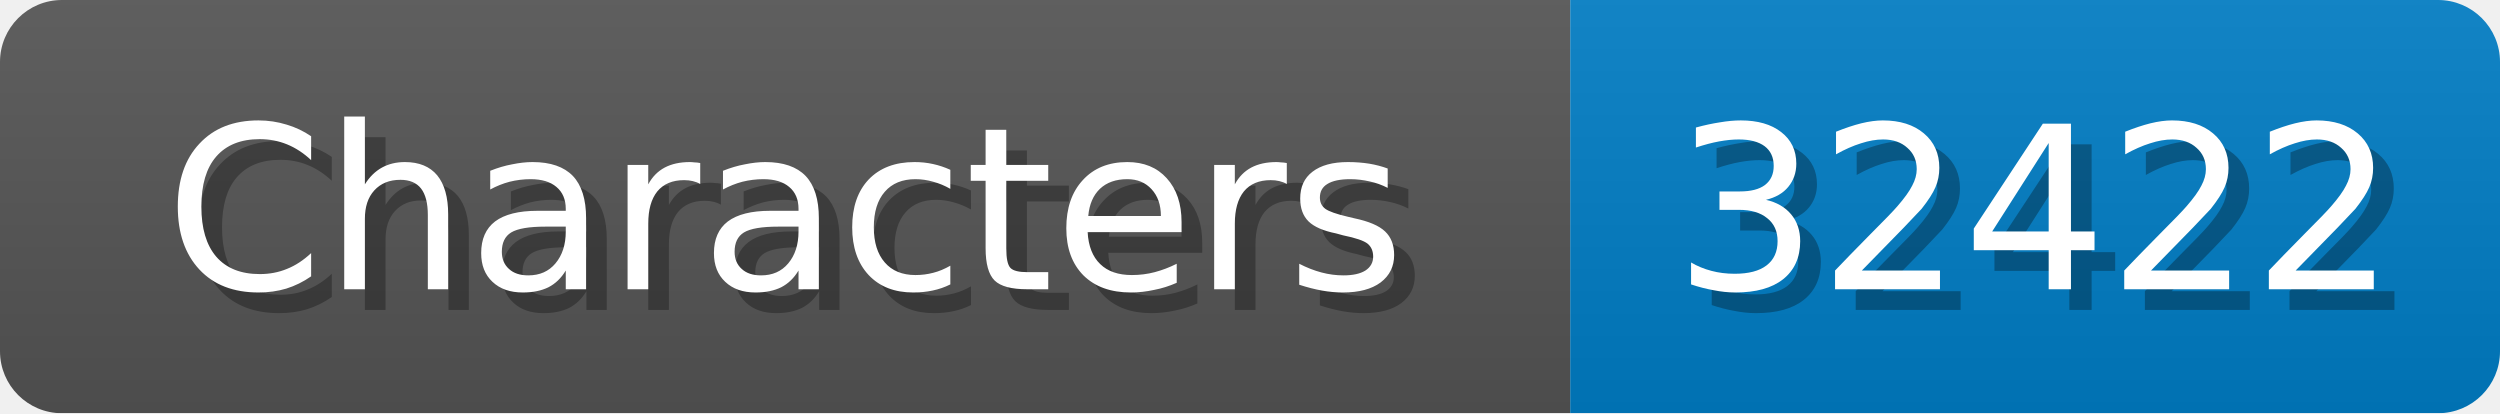
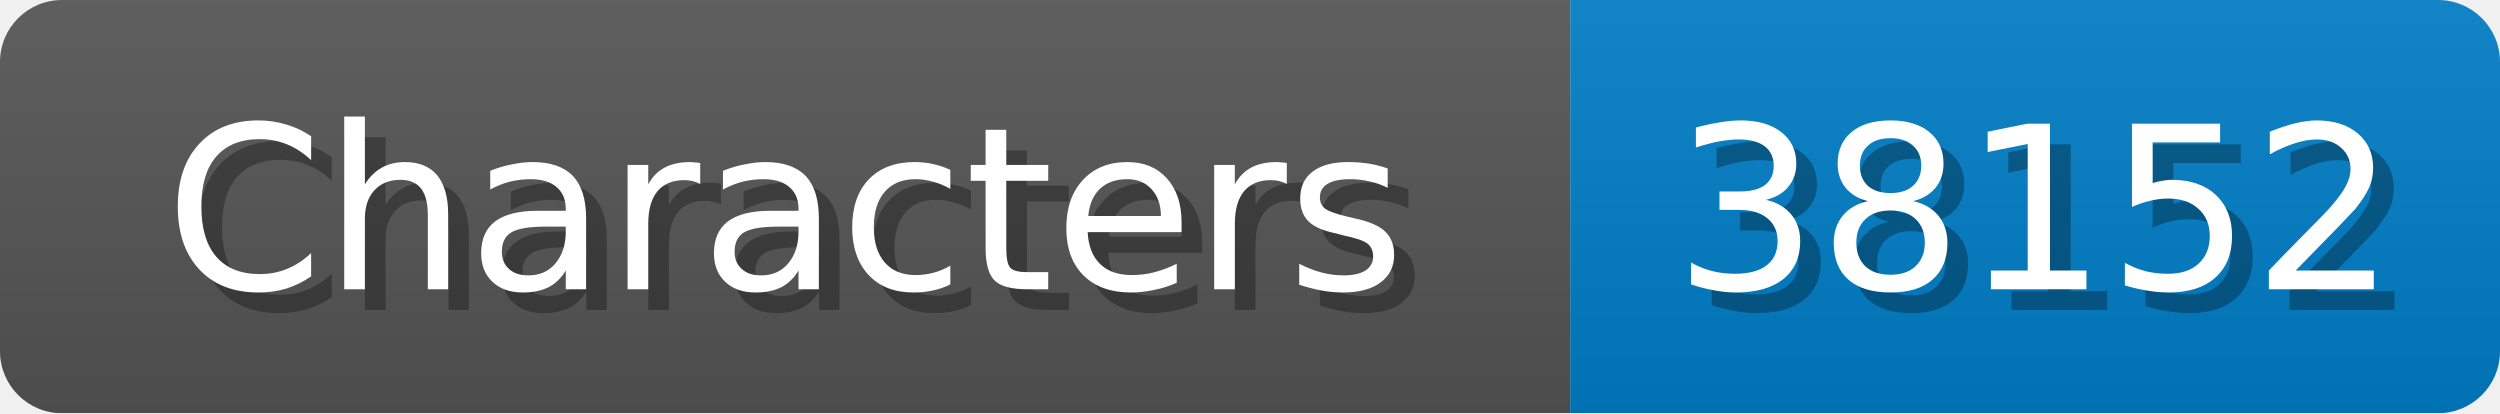
<svg xmlns="http://www.w3.org/2000/svg" width="121" height="20">
  <linearGradient id="b" x2="0" y2="100%">
    <stop offset="0" stop-color="#bbb" stop-opacity=".1" />
    <stop offset="1" stop-opacity=".1" />
  </linearGradient>
  <mask id="anybadge_1">
    <rect width="121" height="20" rx="3" fill="#fff" />
  </mask>
  <g mask="url(#anybadge_1)">
    <path fill="#555" d="M0 0h76v20H0z" />
    <path fill="#007ec6" d="M76 0h45v20H76z" />
    <path fill="url(#b)" d="M0 0h121v20H0z" />
  </g>
  <g fill="#fff" text-anchor="middle" font-family="DejaVu Sans,Verdana,Geneva,sans-serif" font-size="11">
    <text x="39.0" y="15" fill="#010101" fill-opacity=".3">Characters</text>
    <text x="38.0" y="14">Characters</text>
  </g>
  <g fill="#fff" text-anchor="middle" font-family="DejaVu Sans,Verdana,Geneva,sans-serif" font-size="11">
-     <text x="99.5" y="15" fill="#010101" fill-opacity=".3">32422</text>
-     <text x="98.5" y="14">32422</text>
+     <text x="99.5" y="15" fill="#010101" fill-opacity=".3">38152</text>
+     <text x="98.5" y="14">38152</text>
  </g>
</svg>
